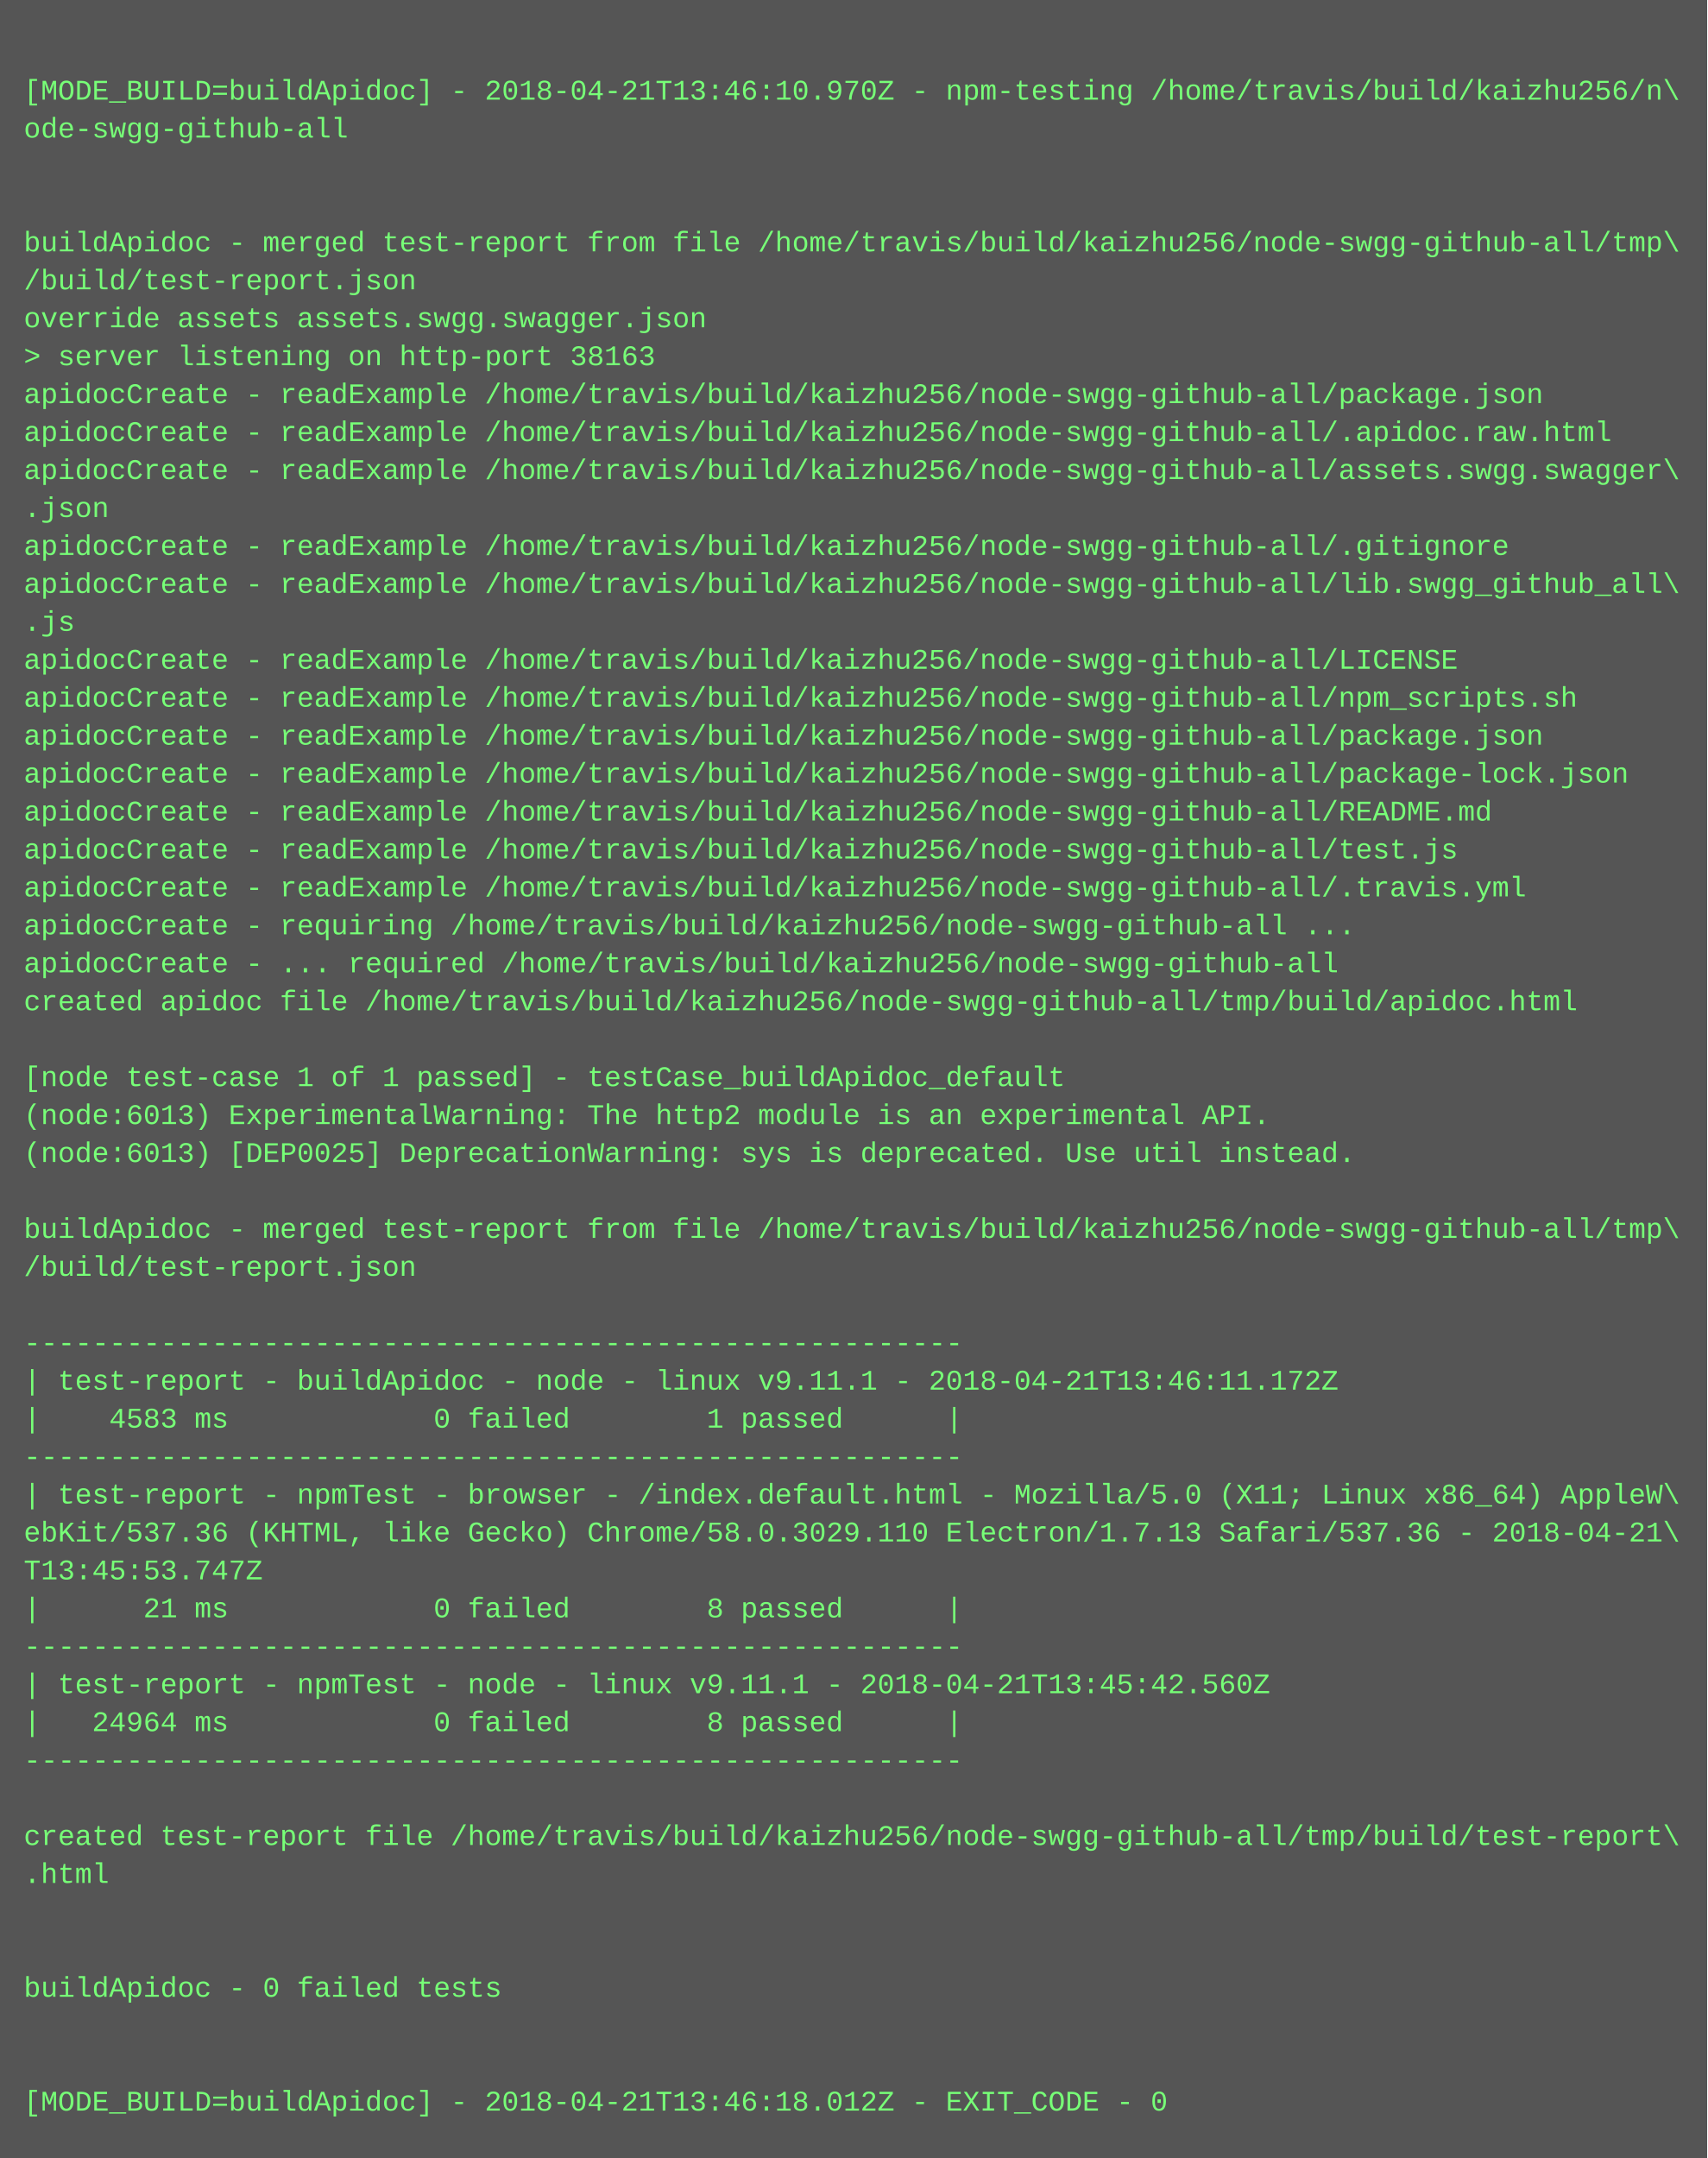
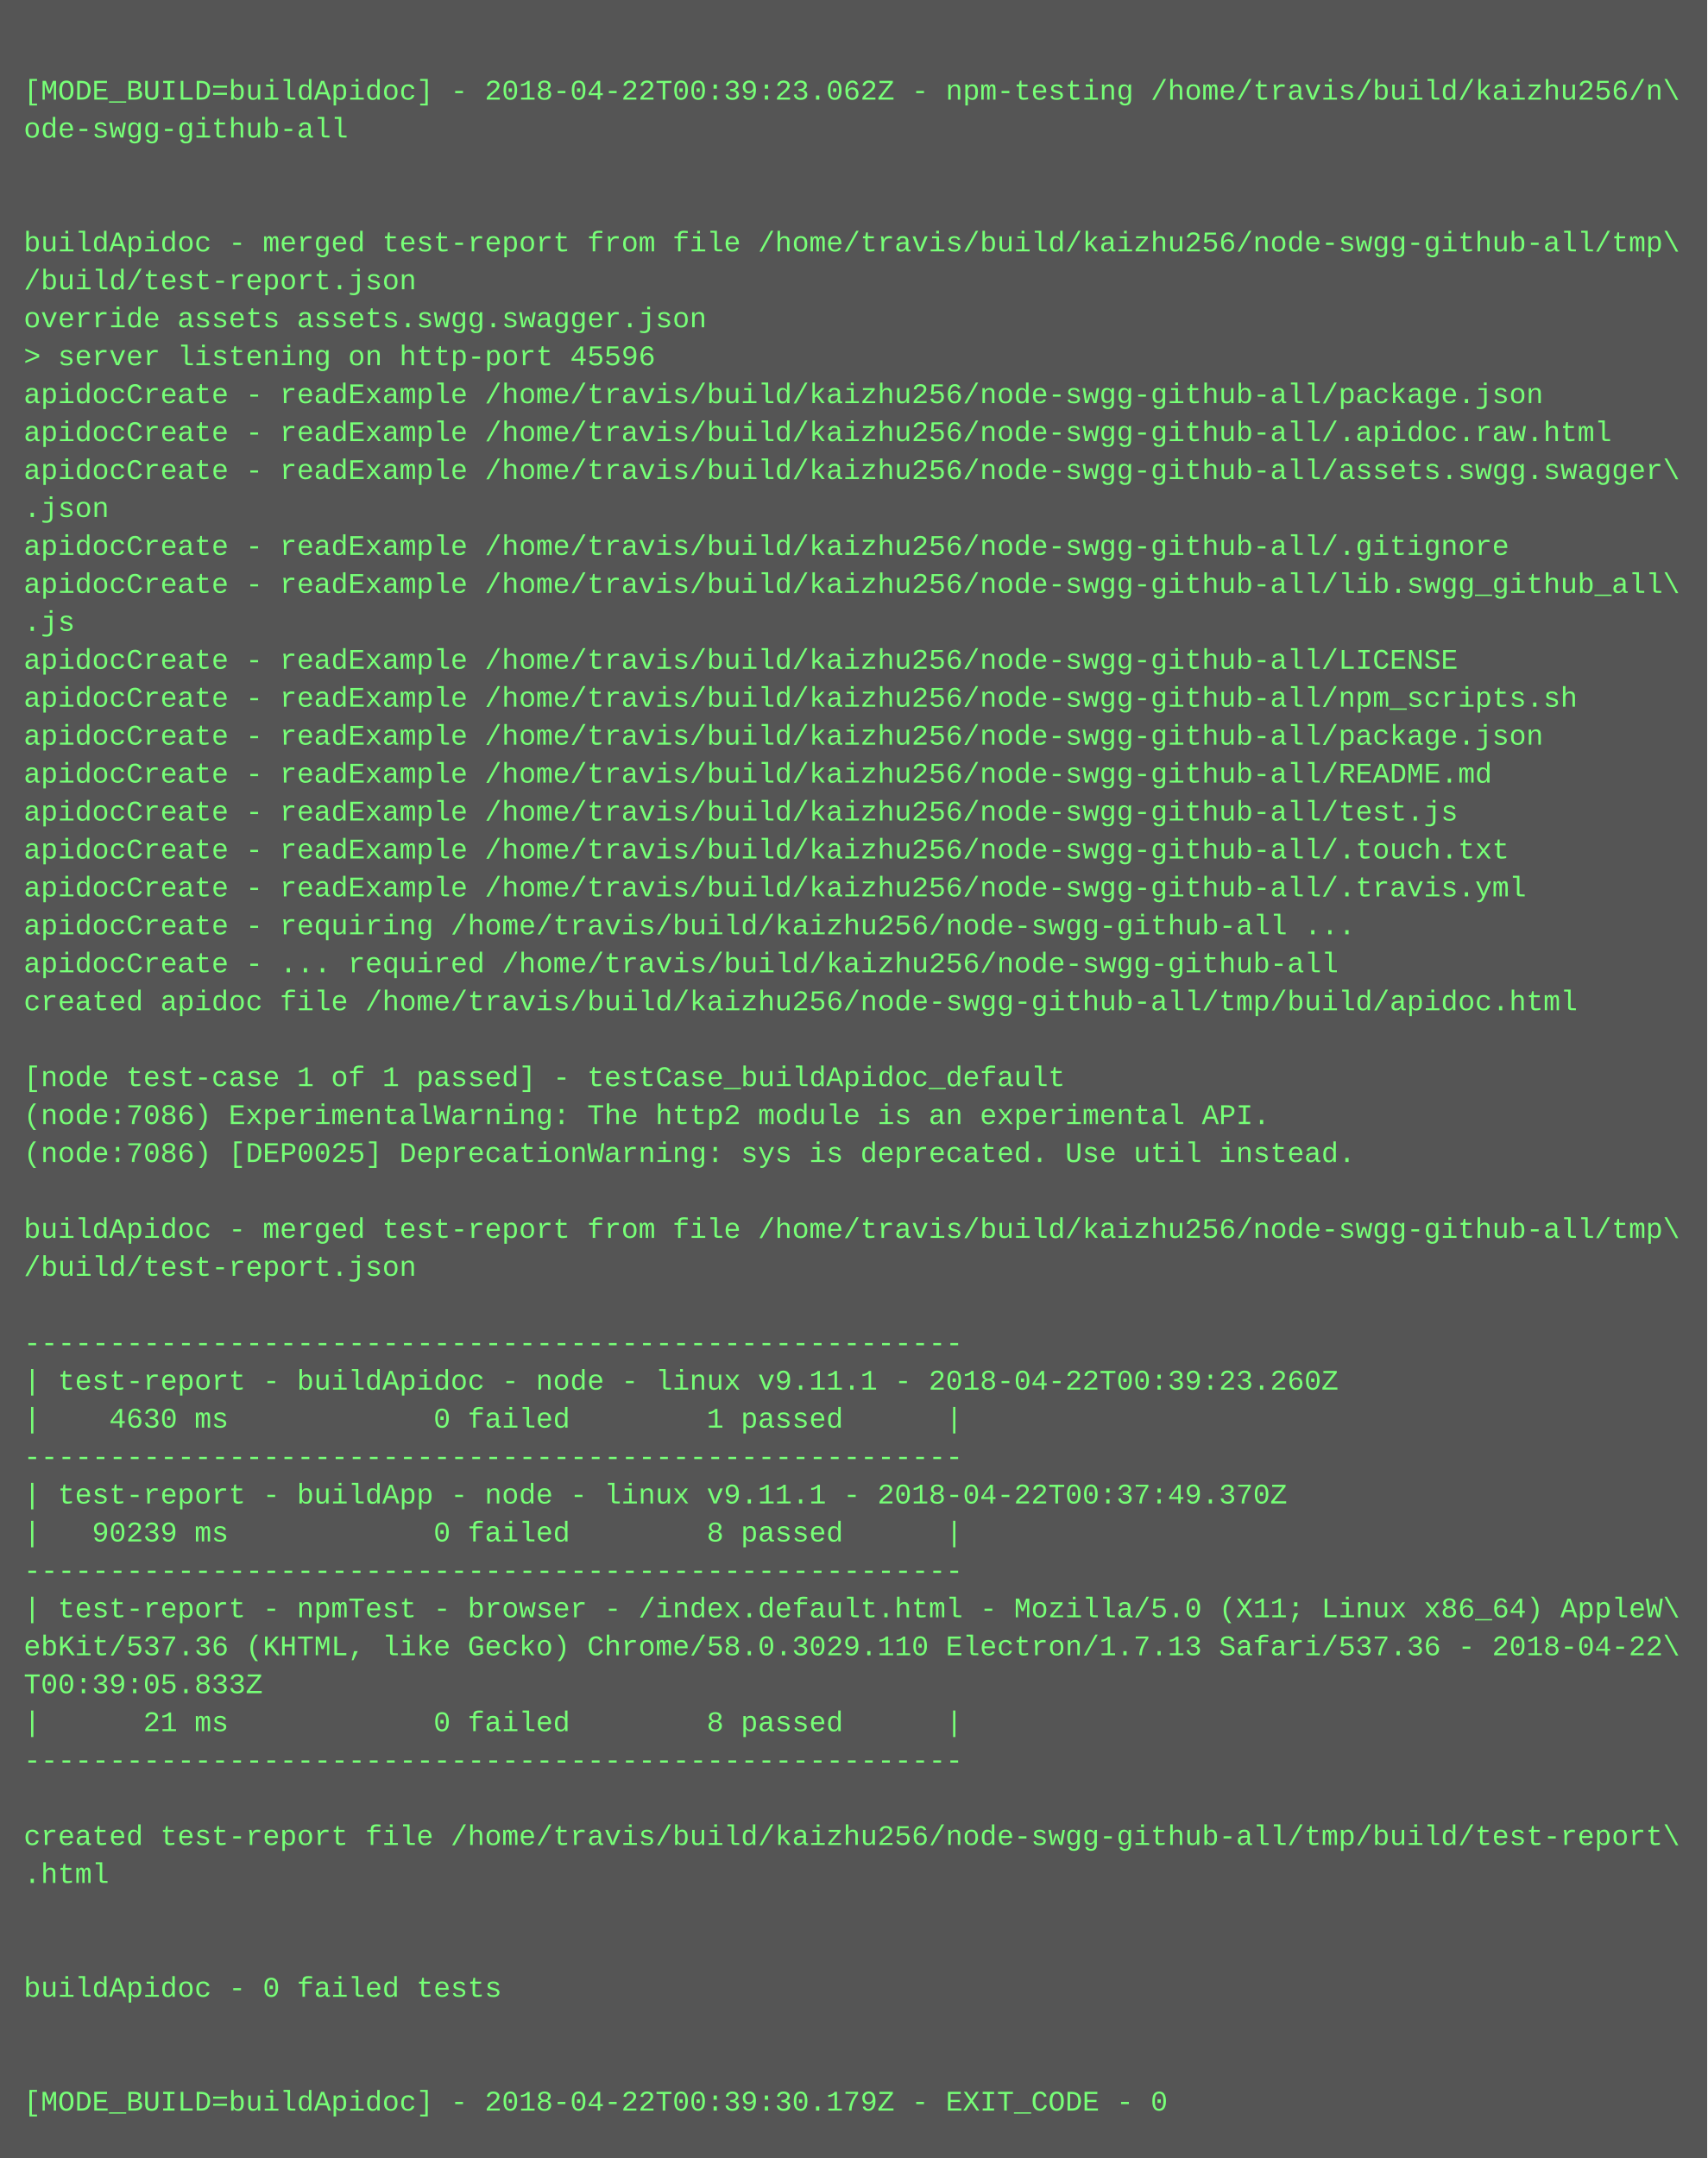
<svg xmlns="http://www.w3.org/2000/svg" height="910" width="720">
  <rect height="910" fill="#555" width="720" />
  <text fill="#7f7" font-family="Courier New" font-size="12" xml:space="preserve">
    <tspan x="10" y="26" />
-     <tspan x="10" y="42">[MODE_BUILD=buildApidoc] - 2018-04-21T13:46:10.970Z - npm-testing /home/travis/build/kaizhu256/n\</tspan>
+     <tspan x="10" y="42">[MODE_BUILD=buildApidoc] - 2018-04-22T00:39:23.062Z - npm-testing /home/travis/build/kaizhu256/n\</tspan>
    <tspan x="10" y="58">ode-swgg-github-all</tspan>
    <tspan x="10" y="74" />
    <tspan x="10" y="90" />
    <tspan x="10" y="106">buildApidoc - merged test-report from file /home/travis/build/kaizhu256/node-swgg-github-all/tmp\</tspan>
    <tspan x="10" y="122">/build/test-report.json</tspan>
    <tspan x="10" y="138">override assets assets.swgg.swagger.json</tspan>
-     <tspan x="10" y="154">&gt; server listening on http-port 38163</tspan>
+     <tspan x="10" y="154">&gt; server listening on http-port 45596</tspan>
    <tspan x="10" y="170">apidocCreate - readExample /home/travis/build/kaizhu256/node-swgg-github-all/package.json</tspan>
    <tspan x="10" y="186">apidocCreate - readExample /home/travis/build/kaizhu256/node-swgg-github-all/.apidoc.raw.html</tspan>
    <tspan x="10" y="202">apidocCreate - readExample /home/travis/build/kaizhu256/node-swgg-github-all/assets.swgg.swagger\</tspan>
    <tspan x="10" y="218">.json</tspan>
    <tspan x="10" y="234">apidocCreate - readExample /home/travis/build/kaizhu256/node-swgg-github-all/.gitignore</tspan>
    <tspan x="10" y="250">apidocCreate - readExample /home/travis/build/kaizhu256/node-swgg-github-all/lib.swgg_github_all\</tspan>
    <tspan x="10" y="266">.js</tspan>
    <tspan x="10" y="282">apidocCreate - readExample /home/travis/build/kaizhu256/node-swgg-github-all/LICENSE</tspan>
    <tspan x="10" y="298">apidocCreate - readExample /home/travis/build/kaizhu256/node-swgg-github-all/npm_scripts.sh</tspan>
    <tspan x="10" y="314">apidocCreate - readExample /home/travis/build/kaizhu256/node-swgg-github-all/package.json</tspan>
-     <tspan x="10" y="330">apidocCreate - readExample /home/travis/build/kaizhu256/node-swgg-github-all/package-lock.json</tspan>
-     <tspan x="10" y="346">apidocCreate - readExample /home/travis/build/kaizhu256/node-swgg-github-all/README.md</tspan>
-     <tspan x="10" y="362">apidocCreate - readExample /home/travis/build/kaizhu256/node-swgg-github-all/test.js</tspan>
+     <tspan x="10" y="330">apidocCreate - readExample /home/travis/build/kaizhu256/node-swgg-github-all/README.md</tspan>
+     <tspan x="10" y="346">apidocCreate - readExample /home/travis/build/kaizhu256/node-swgg-github-all/test.js</tspan>
+     <tspan x="10" y="362">apidocCreate - readExample /home/travis/build/kaizhu256/node-swgg-github-all/.touch.txt</tspan>
    <tspan x="10" y="378">apidocCreate - readExample /home/travis/build/kaizhu256/node-swgg-github-all/.travis.yml</tspan>
    <tspan x="10" y="394">apidocCreate - requiring /home/travis/build/kaizhu256/node-swgg-github-all ...</tspan>
    <tspan x="10" y="410">apidocCreate - ... required /home/travis/build/kaizhu256/node-swgg-github-all</tspan>
    <tspan x="10" y="426">created apidoc file /home/travis/build/kaizhu256/node-swgg-github-all/tmp/build/apidoc.html</tspan>
    <tspan x="10" y="442" />
    <tspan x="10" y="458">[node test-case 1 of 1 passed] - testCase_buildApidoc_default</tspan>
-     <tspan x="10" y="474">(node:6013) ExperimentalWarning: The http2 module is an experimental API.</tspan>
-     <tspan x="10" y="490">(node:6013) [DEP0025] DeprecationWarning: sys is deprecated. Use util instead.</tspan>
+     <tspan x="10" y="474">(node:7086) ExperimentalWarning: The http2 module is an experimental API.</tspan>
+     <tspan x="10" y="490">(node:7086) [DEP0025] DeprecationWarning: sys is deprecated. Use util instead.</tspan>
    <tspan x="10" y="506" />
    <tspan x="10" y="522">buildApidoc - merged test-report from file /home/travis/build/kaizhu256/node-swgg-github-all/tmp\</tspan>
    <tspan x="10" y="538">/build/test-report.json</tspan>
    <tspan x="10" y="554" />
    <tspan x="10" y="570">-------------------------------------------------------</tspan>
-     <tspan x="10" y="586">| test-report - buildApidoc - node - linux v9.11.1 - 2018-04-21T13:46:11.172Z</tspan>
-     <tspan x="10" y="602">|    4583 ms            0 failed        1 passed      |</tspan>
+     <tspan x="10" y="586">| test-report - buildApidoc - node - linux v9.11.1 - 2018-04-22T00:39:23.260Z</tspan>
+     <tspan x="10" y="602">|    4630 ms            0 failed        1 passed      |</tspan>
    <tspan x="10" y="618">-------------------------------------------------------</tspan>
-     <tspan x="10" y="634">| test-report - npmTest - browser - /index.default.html - Mozilla/5.0 (X11; Linux x86_64) AppleW\</tspan>
-     <tspan x="10" y="650">ebKit/537.36 (KHTML, like Gecko) Chrome/58.0.3029.110 Electron/1.7.13 Safari/537.36 - 2018-04-21\</tspan>
-     <tspan x="10" y="666">T13:45:53.747Z</tspan>
-     <tspan x="10" y="682">|      21 ms            0 failed        8 passed      |</tspan>
-     <tspan x="10" y="698">-------------------------------------------------------</tspan>
-     <tspan x="10" y="714">| test-report - npmTest - node - linux v9.11.1 - 2018-04-21T13:45:42.560Z</tspan>
-     <tspan x="10" y="730">|   24964 ms            0 failed        8 passed      |</tspan>
+     <tspan x="10" y="634">| test-report - buildApp - node - linux v9.11.1 - 2018-04-22T00:37:49.370Z</tspan>
+     <tspan x="10" y="650">|   90239 ms            0 failed        8 passed      |</tspan>
+     <tspan x="10" y="666">-------------------------------------------------------</tspan>
+     <tspan x="10" y="682">| test-report - npmTest - browser - /index.default.html - Mozilla/5.0 (X11; Linux x86_64) AppleW\</tspan>
+     <tspan x="10" y="698">ebKit/537.36 (KHTML, like Gecko) Chrome/58.0.3029.110 Electron/1.7.13 Safari/537.36 - 2018-04-22\</tspan>
+     <tspan x="10" y="714">T00:39:05.833Z</tspan>
+     <tspan x="10" y="730">|      21 ms            0 failed        8 passed      |</tspan>
    <tspan x="10" y="746">-------------------------------------------------------</tspan>
    <tspan x="10" y="762" />
    <tspan x="10" y="778">created test-report file /home/travis/build/kaizhu256/node-swgg-github-all/tmp/build/test-report\</tspan>
    <tspan x="10" y="794">.html</tspan>
    <tspan x="10" y="810" />
    <tspan x="10" y="826" />
    <tspan x="10" y="842">buildApidoc - 0 failed tests</tspan>
    <tspan x="10" y="858" />
    <tspan x="10" y="874" />
-     <tspan x="10" y="890">[MODE_BUILD=buildApidoc] - 2018-04-21T13:46:18.012Z - EXIT_CODE - 0</tspan>
+     <tspan x="10" y="890">[MODE_BUILD=buildApidoc] - 2018-04-22T00:39:30.179Z - EXIT_CODE - 0</tspan>
  </text>
</svg>
